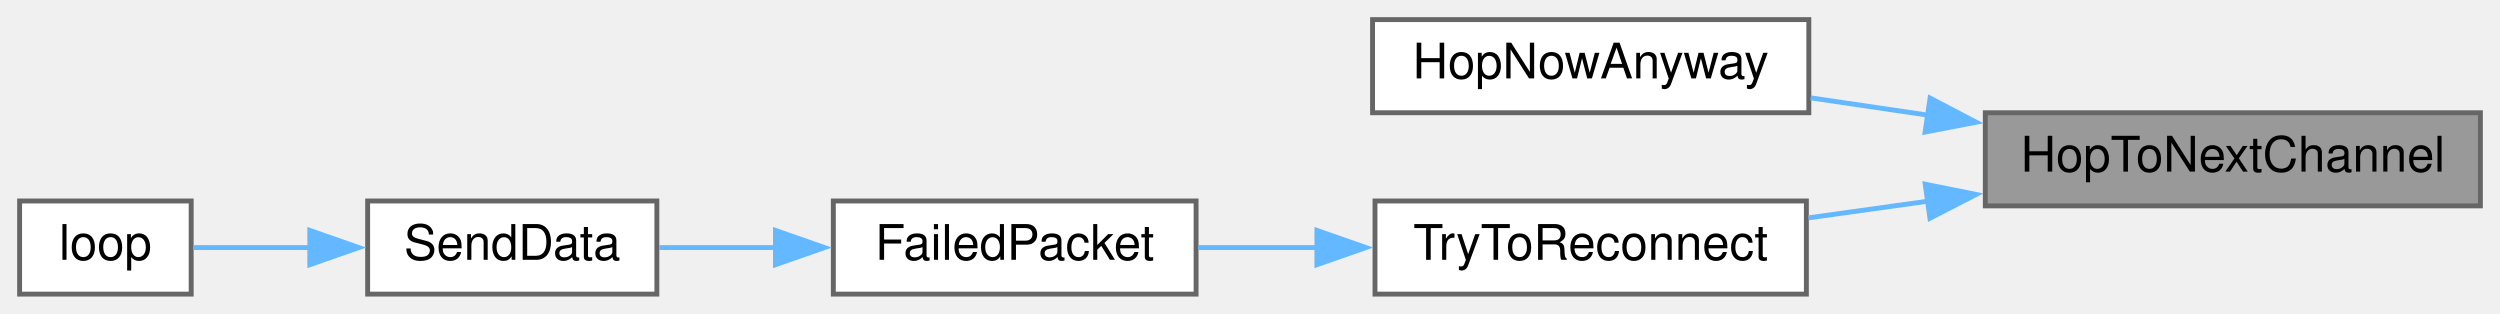
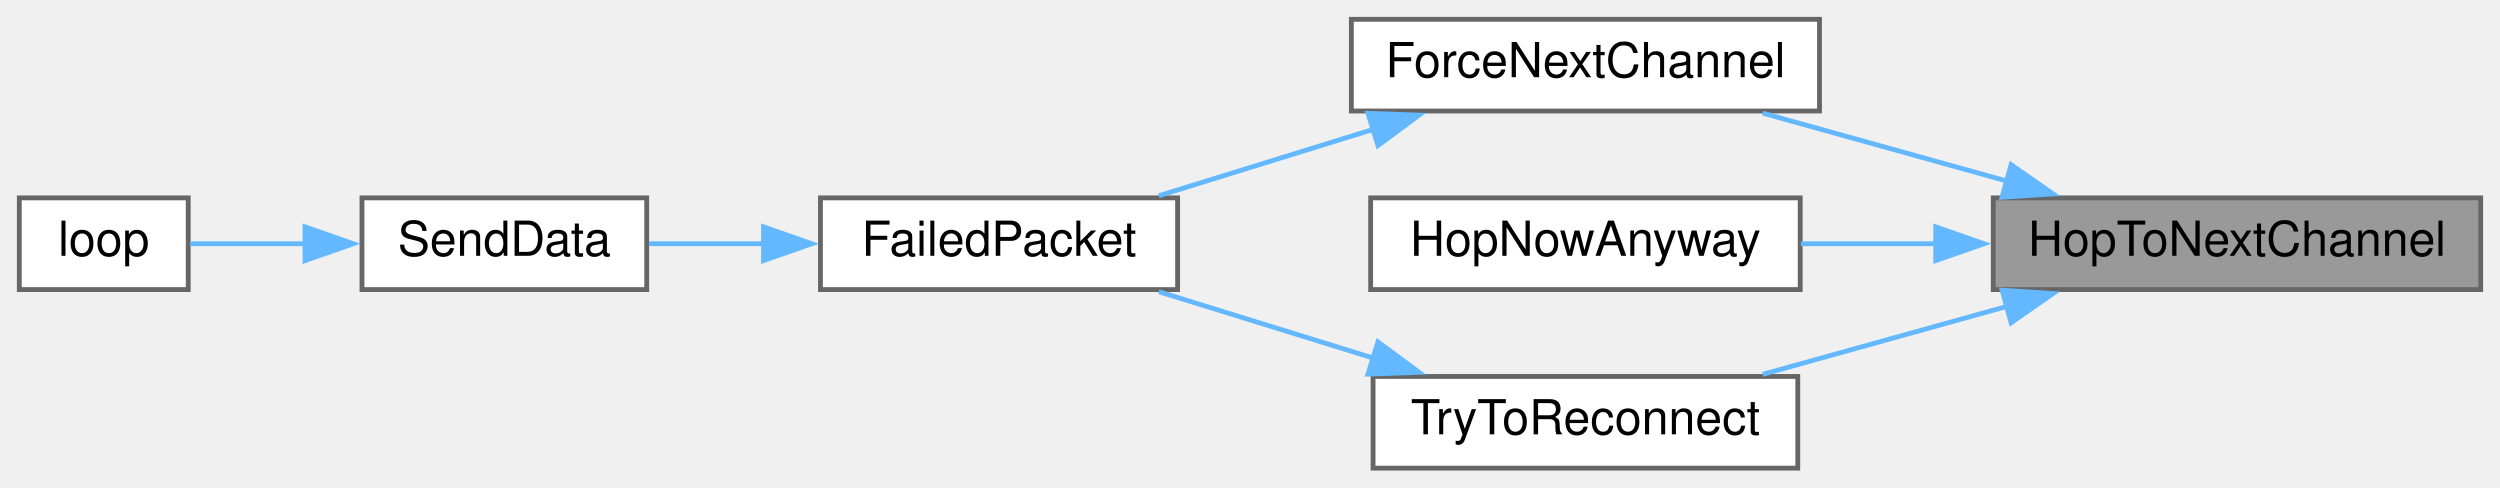
- <svg xmlns="http://www.w3.org/2000/svg" xmlns:xlink="http://www.w3.org/1999/xlink" width="510pt" height="64pt" viewBox="0.00 0.00 510.00 64.00">
-   <g id="graph0" class="graph" transform="scale(1 1) rotate(0) translate(4 60)">
+ <svg xmlns="http://www.w3.org/2000/svg" xmlns:xlink="http://www.w3.org/1999/xlink" width="518pt" height="101pt" viewBox="0.00 0.00 518.00 101.00">
+   <g id="graph0" class="graph" transform="scale(1 1) rotate(0) translate(4 97)">
    <g id="node1" class="node">
      <g id="a_node1">
        <a xlink:title=" ">
-           <polygon fill="#999999" stroke="#666666" points="502,-37 401,-37 401,-18 502,-18 502,-37" />
-           <text text-anchor="middle" x="451.5" y="-25" font-family="Helvetica,sans-Serif" font-size="10.00">HopToNextChannel</text>
+           <polygon fill="#999999" stroke="#666666" points="510,-56 409,-56 409,-37 510,-37 510,-56" />
+           <text text-anchor="middle" x="459.5" y="-44" font-family="Helvetica,sans-Serif" font-size="10.00">HopToNextChannel</text>
        </a>
      </g>
    </g>
    <g id="node2" class="node">
      <g id="a_node2">
-         <a xlink:href="radio_8h.html#aada9f9df7e85b8c033d0cc1f75544f99" target="_top" xlink:title=" ">
-           <polygon fill="white" stroke="#666666" points="365,-56 276,-56 276,-37 365,-37 365,-56" />
-           <text text-anchor="middle" x="320.5" y="-44" font-family="Helvetica,sans-Serif" font-size="10.00">HopNowAnyway</text>
+         <a xlink:href="transceiver_8h.html#a4f34f692053ec919711977a4d459afeb" target="_top" xlink:title=" ">
+           <polygon fill="white" stroke="#666666" points="373,-93 276,-93 276,-74 373,-74 373,-93" />
+           <text text-anchor="middle" x="324.5" y="-81" font-family="Helvetica,sans-Serif" font-size="10.00">ForceNextChannel</text>
        </a>
      </g>
    </g>
    <g id="edge1" class="edge">
-       <path fill="none" stroke="#63b8ff" d="M389.3,-36.51C381.22,-37.7 373.07,-38.9 365.36,-40.04" />
-       <polygon fill="#63b8ff" stroke="#63b8ff" points="389.74,-39.99 399.13,-35.07 388.72,-33.06 389.74,-39.99" />
+       <path fill="none" stroke="#63b8ff" d="M412.2,-59.38C395.49,-64.03 376.91,-69.2 361.24,-73.56" />
+       <polygon fill="#63b8ff" stroke="#63b8ff" points="412.7,-62.87 421.4,-56.82 410.83,-56.13 412.7,-62.87" />
+     </g>
+     <g id="node6" class="node">
+       <g id="a_node6">
+         <a xlink:href="radio_8h.html#aada9f9df7e85b8c033d0cc1f75544f99" target="_top" xlink:title=" ">
+           <polygon fill="white" stroke="#666666" points="369,-56 280,-56 280,-37 369,-37 369,-56" />
+           <text text-anchor="middle" x="324.5" y="-44" font-family="Helvetica,sans-Serif" font-size="10.00">HopNowAnyway</text>
+         </a>
+       </g>
+     </g>
+     <g id="edge5" class="edge">
+       <path fill="none" stroke="#63b8ff" d="M397.17,-46.5C387.71,-46.5 378.1,-46.5 369.13,-46.5" />
+       <polygon fill="#63b8ff" stroke="#63b8ff" points="397.08,-50 407.08,-46.5 397.08,-43 397.08,-50" />
+     </g>
+     <g id="node7" class="node">
+       <g id="a_node7">
+         <a xlink:href="transceiver_8h.html#ad0236abcfc887ad708d9504c4ab2a7c3" target="_top" xlink:title=" ">
+           <polygon fill="white" stroke="#666666" points="368.5,-19 280.5,-19 280.5,0 368.5,0 368.5,-19" />
+           <text text-anchor="middle" x="324.5" y="-7" font-family="Helvetica,sans-Serif" font-size="10.00">TryToReconnect</text>
+         </a>
+       </g>
+     </g>
+     <g id="edge6" class="edge">
+       <path fill="none" stroke="#63b8ff" d="M412.2,-33.62C395.49,-28.97 376.91,-23.8 361.24,-19.44" />
+       <polygon fill="#63b8ff" stroke="#63b8ff" points="410.83,-36.87 421.4,-36.18 412.7,-30.13 410.83,-36.87" />
    </g>
    <g id="node3" class="node">
      <g id="a_node3">
-         <a xlink:href="transceiver_8h.html#ad0236abcfc887ad708d9504c4ab2a7c3" target="_top" xlink:title=" ">
-           <polygon fill="white" stroke="#666666" points="364.5,-19 276.5,-19 276.5,0 364.5,0 364.5,-19" />
-           <text text-anchor="middle" x="320.5" y="-7" font-family="Helvetica,sans-Serif" font-size="10.00">TryToReconnect</text>
+         <a xlink:href="transceiver_8h.html#a5fbd3c8613a4163425c94965704ce5f8" target="_top" xlink:title=" ">
+           <polygon fill="white" stroke="#666666" points="240,-56 166,-56 166,-37 240,-37 240,-56" />
+           <text text-anchor="middle" x="203" y="-44" font-family="Helvetica,sans-Serif" font-size="10.00">FailedPacket</text>
        </a>
      </g>
    </g>
    <g id="edge2" class="edge">
-       <path fill="none" stroke="#63b8ff" d="M389.44,-18.98C381.17,-17.83 372.82,-16.66 364.94,-15.56" />
-       <polygon fill="#63b8ff" stroke="#63b8ff" points="388.74,-22.42 399.13,-20.33 389.71,-15.48 388.74,-22.42" />
+       <path fill="none" stroke="#63b8ff" d="M280.61,-70.22C265.94,-65.68 249.79,-60.68 236.11,-56.44" />
+       <polygon fill="#63b8ff" stroke="#63b8ff" points="279.44,-73.52 290.03,-73.14 281.51,-66.84 279.44,-73.52" />
    </g>
    <g id="node4" class="node">
      <g id="a_node4">
-         <a xlink:href="transceiver_8h.html#a5fbd3c8613a4163425c94965704ce5f8" target="_top" xlink:title=" ">
-           <polygon fill="white" stroke="#666666" points="240,-19 166,-19 166,0 240,0 240,-19" />
-           <text text-anchor="middle" x="203" y="-7" font-family="Helvetica,sans-Serif" font-size="10.00">FailedPacket</text>
+         <a xlink:href="transceiver_8h.html#a049bfb836e7aa4a3a48a1a4bd225fafc" target="_top" xlink:title=" ">
+           <polygon fill="white" stroke="#666666" points="130,-56 71,-56 71,-37 130,-37 130,-56" />
+           <text text-anchor="middle" x="100.5" y="-44" font-family="Helvetica,sans-Serif" font-size="10.00">SendData</text>
        </a>
      </g>
    </g>
    <g id="edge3" class="edge">
-       <path fill="none" stroke="#63b8ff" d="M264.65,-9.5C256.42,-9.5 248.12,-9.5 240.4,-9.5" />
-       <polygon fill="#63b8ff" stroke="#63b8ff" points="264.65,-13 274.65,-9.5 264.65,-6 264.65,-13" />
+       <path fill="none" stroke="#63b8ff" d="M154.35,-46.5C146.2,-46.5 137.96,-46.5 130.48,-46.5" />
+       <polygon fill="#63b8ff" stroke="#63b8ff" points="154.2,-50 164.2,-46.5 154.2,-43 154.2,-50" />
    </g>
    <g id="node5" class="node">
      <g id="a_node5">
-         <a xlink:href="transceiver_8h.html#a049bfb836e7aa4a3a48a1a4bd225fafc" target="_top" xlink:title=" ">
-           <polygon fill="white" stroke="#666666" points="130,-19 71,-19 71,0 130,0 130,-19" />
-           <text text-anchor="middle" x="100.5" y="-7" font-family="Helvetica,sans-Serif" font-size="10.00">SendData</text>
+         <a xlink:href="TransmitterCode_2src_2main_8cpp.html#ad3cb30894c94eb016e98bdcaa899ac86" target="_top" xlink:title=" ">
+           <polygon fill="white" stroke="#666666" points="35,-56 0,-56 0,-37 35,-37 35,-56" />
+           <text text-anchor="middle" x="17.5" y="-44" font-family="Helvetica,sans-Serif" font-size="10.00">loop</text>
        </a>
      </g>
    </g>
    <g id="edge4" class="edge">
-       <path fill="none" stroke="#63b8ff" d="M154.35,-9.5C146.2,-9.5 137.96,-9.5 130.48,-9.5" />
-       <polygon fill="#63b8ff" stroke="#63b8ff" points="154.2,-13 164.2,-9.5 154.2,-6 154.2,-13" />
+       <path fill="none" stroke="#63b8ff" d="M59.34,-46.5C50.89,-46.5 42.42,-46.5 35.4,-46.5" />
+       <polygon fill="#63b8ff" stroke="#63b8ff" points="59.2,-50 69.2,-46.5 59.2,-43 59.2,-50" />
    </g>
-     <g id="node6" class="node">
-       <g id="a_node6">
-         <a xlink:href="TransmitterCode_2src_2main_8cpp.html#ad3cb30894c94eb016e98bdcaa899ac86" target="_top" xlink:title=" ">
-           <polygon fill="white" stroke="#666666" points="35,-19 0,-19 0,0 35,0 35,-19" />
-           <text text-anchor="middle" x="17.5" y="-7" font-family="Helvetica,sans-Serif" font-size="10.00">loop</text>
-         </a>
-       </g>
-     </g>
-     <g id="edge5" class="edge">
-       <path fill="none" stroke="#63b8ff" d="M59.34,-9.5C50.89,-9.5 42.42,-9.5 35.4,-9.5" />
-       <polygon fill="#63b8ff" stroke="#63b8ff" points="59.2,-13 69.2,-9.5 59.2,-6 59.2,-13" />
+     <g id="edge7" class="edge">
+       <path fill="none" stroke="#63b8ff" d="M280.61,-22.78C265.94,-27.32 249.79,-32.32 236.11,-36.56" />
+       <polygon fill="#63b8ff" stroke="#63b8ff" points="281.51,-26.16 290.03,-19.86 279.44,-19.48 281.51,-26.16" />
    </g>
  </g>
</svg>
